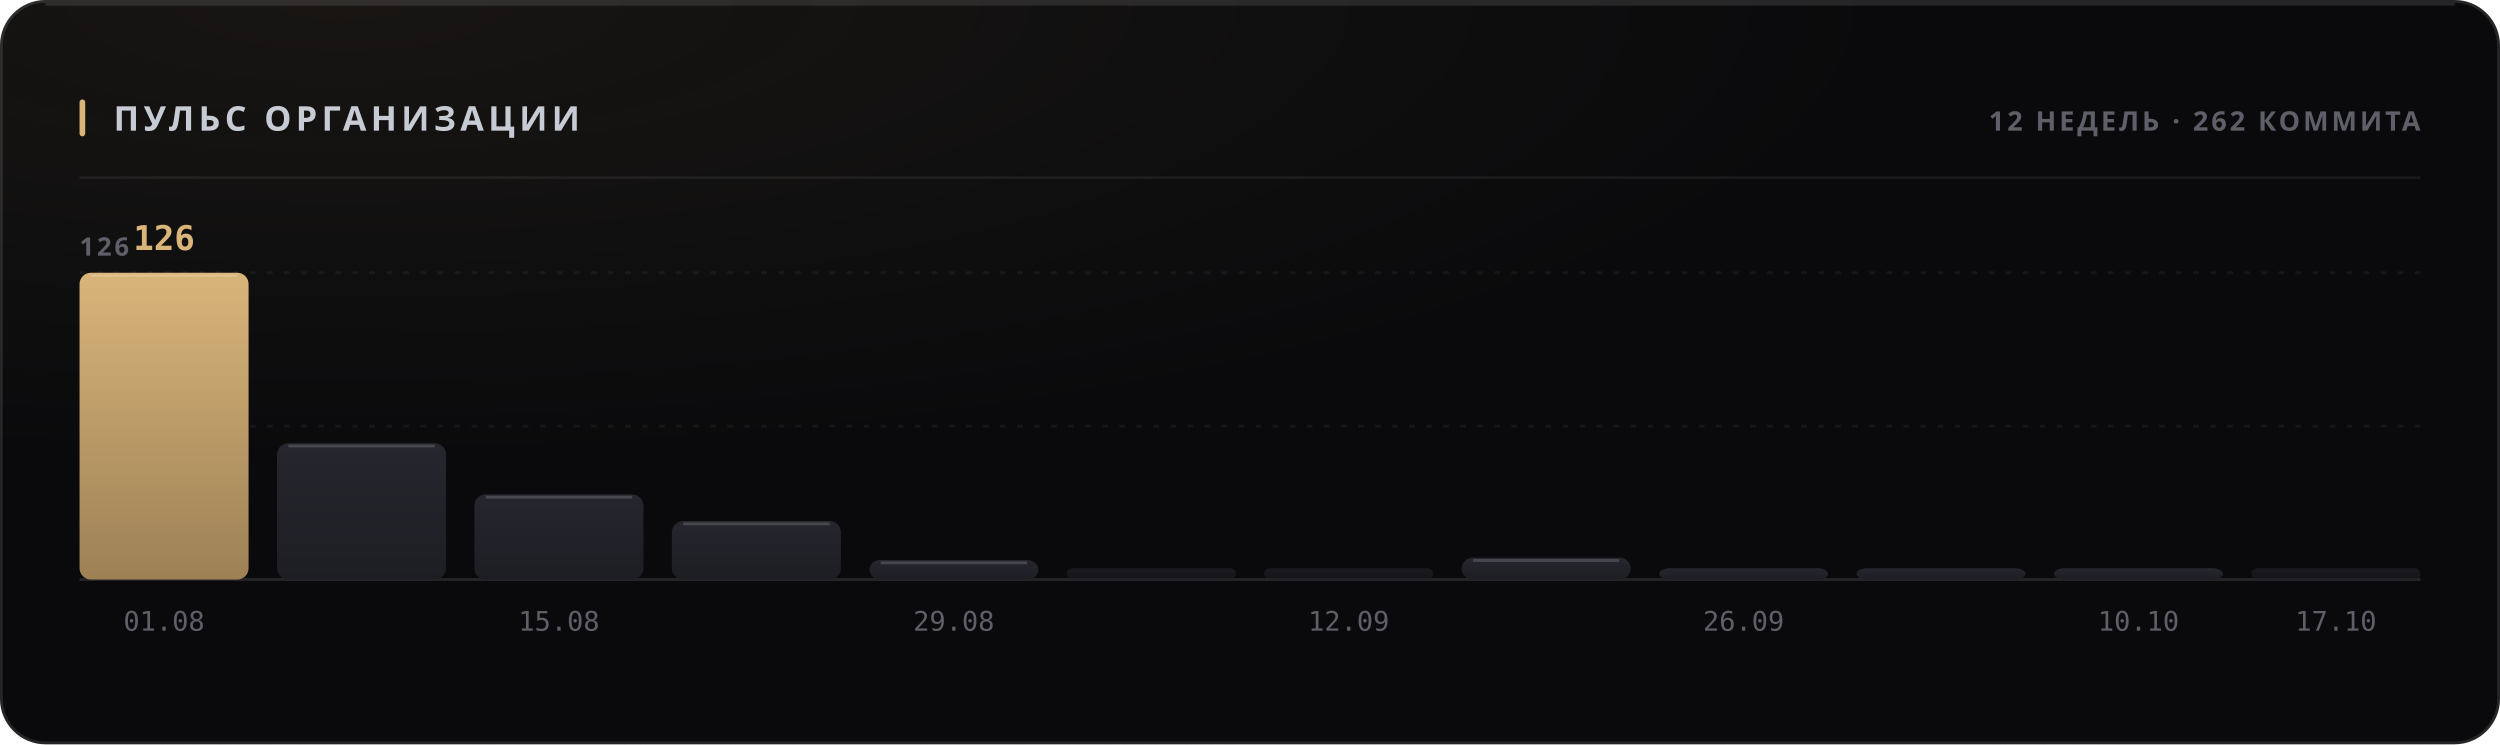
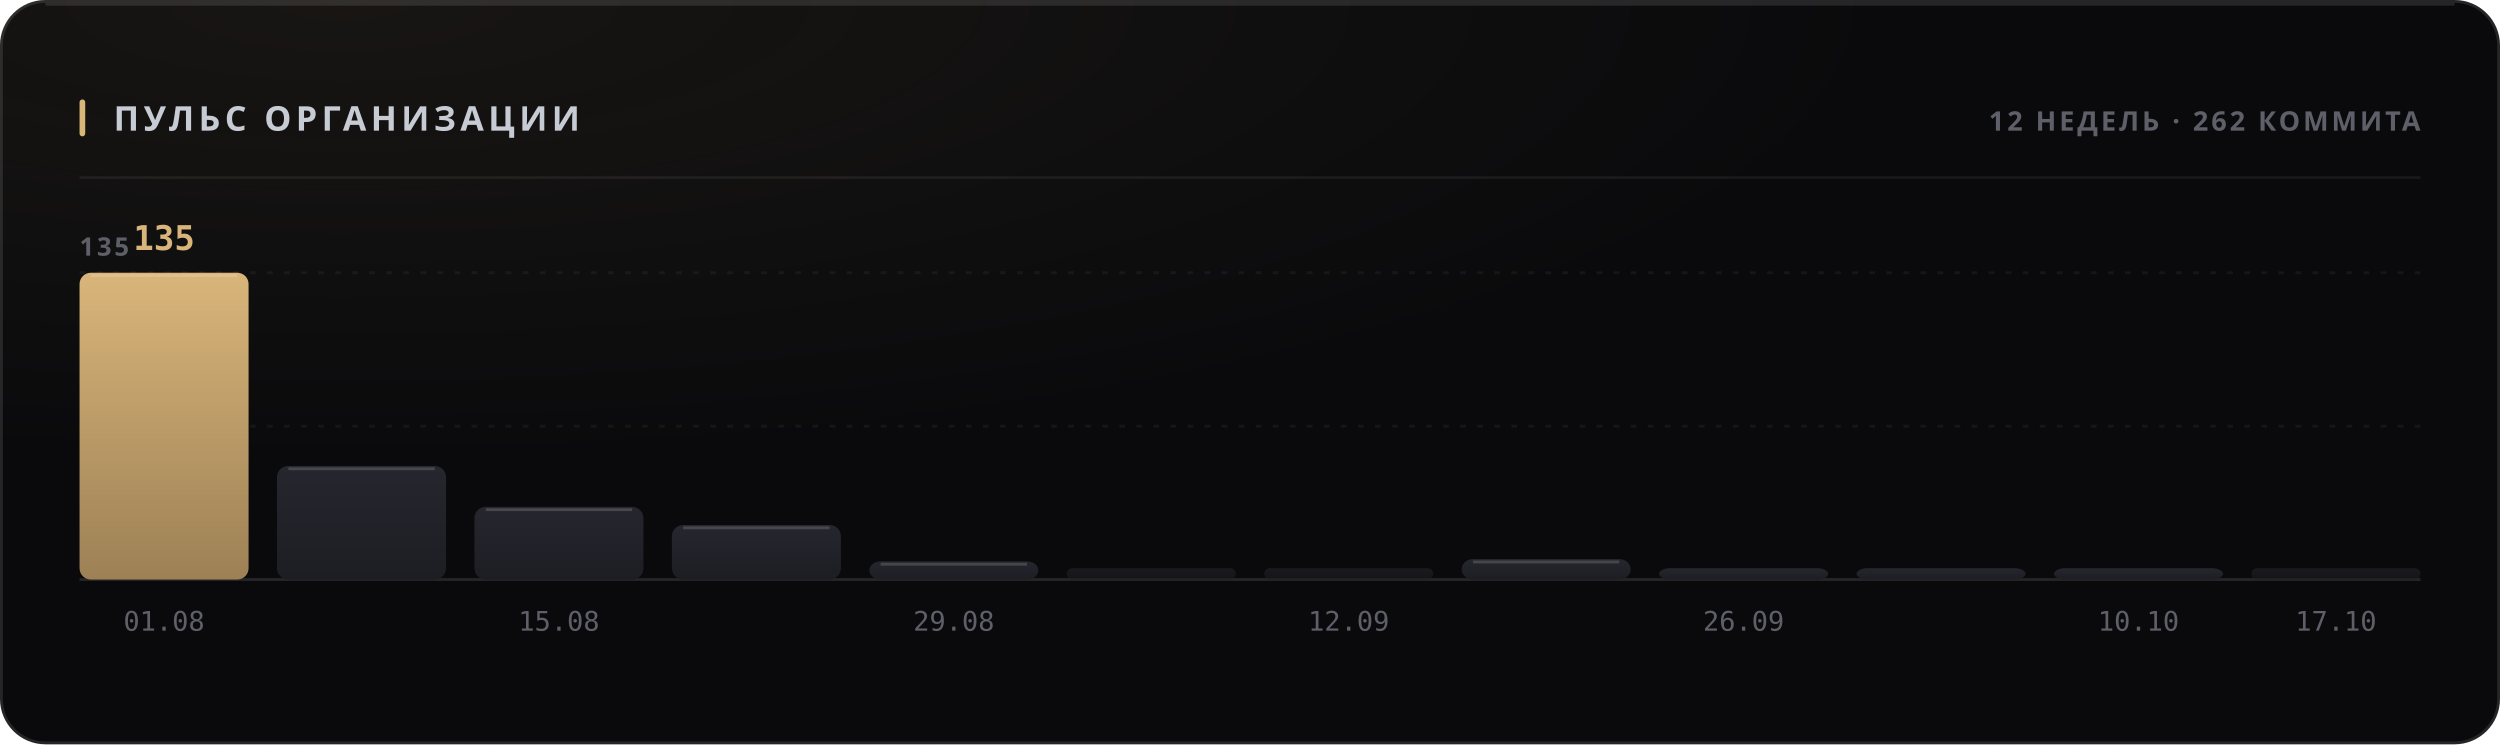
<svg xmlns="http://www.w3.org/2000/svg" width="880" height="262" viewBox="0 0 880 262" role="img">
  <style>
  text { font-family: -apple-system, BlinkMacSystemFont, 'Segoe UI', 'Noto Sans', Helvetica, Arial, sans-serif; }
  .mono { font-family: ui-monospace, 'SF Mono', 'Cascadia Mono', 'DejaVu Sans Mono', Menlo, Consolas, monospace; font-variant-numeric: tabular-nums; }
  .caps { letter-spacing: .1em; text-transform: uppercase; }

  @keyframes sheen  { from { transform: translateX(-120%); } to { transform: translateX(260%); } }
  @keyframes rise   { from { opacity: 0; transform: translateY(6px); } to { opacity: 1; transform: none; } }
  @keyframes slide  { from { opacity: 0; transform: translateX(-8px); } to { opacity: 1; transform: none; } }
  @keyframes grow   { from { transform: scaleY(0); } to { transform: scaleY(1); } }
  @keyframes widen  { from { transform: scaleX(0); } to { transform: scaleX(1); } }
  @keyframes draw   { from { stroke-dashoffset: 200; } to { stroke-dashoffset: 0; } }

  .sheen { animation: sheen 5.5s cubic-bezier(.45,0,.2,1) infinite; }
  .rise  { animation: rise .5s cubic-bezier(.16,1,.3,1) both; }
  .slide { animation: slide .42s cubic-bezier(.16,1,.3,1) both; }
  .bar   { transform-box: fill-box; transform-origin: 50% 100%;
           animation: grow .62s cubic-bezier(.16,1,.3,1) both; }
  .fill  { transform-box: fill-box; transform-origin: 0% 50%;
           animation: widen .8s cubic-bezier(.16,1,.3,1) both; }
  /* The hidden start state lives in the keyframes, never in the static rule.
     A renderer that ignores CSS animations then falls back to the FINISHED
     state — a drawn line, visible text — instead of an empty panel. */
  .spark { stroke-dasharray: 200;
           animation: draw 1.1s cubic-bezier(.16,1,.3,1) both; }

  @media (prefers-reduced-motion: reduce) {
    .sheen { animation: none; opacity: 0; }
    .rise, .slide, .bar, .fill, .spark { animation: none; opacity: 1; transform: none;
                                         stroke-dashoffset: 0; }
  }</style>
  <defs>
    <filter id="grain1" x="0" y="0" width="100%" height="100%">
      <feTurbulence type="fractalNoise" baseFrequency="0.82" numOctaves="3" stitchTiles="stitch" />
      <feColorMatrix type="saturate" values="0" />
    </filter>
    <radialGradient id="wash2" cx="14%" cy="0%" r="62%">
      <stop offset="0%" stop-color="#d9b57a" stop-opacity="0.07" />
      <stop offset="100%" stop-color="#d9b57a" stop-opacity="0" />
    </radialGradient>
    <linearGradient id="barfill3" x1="0" y1="0" x2="0" y2="1">
      <stop offset="0%" stop-color="#d9b57a" />
      <stop offset="100%" stop-color="#9d8155" />
    </linearGradient>
    <linearGradient id="barfill4" x1="0" y1="0" x2="0" y2="1">
      <stop offset="0%" stop-color="#26262e" />
      <stop offset="100%" stop-color="#1d1d24" />
    </linearGradient>
    <linearGradient id="barfill5" x1="0" y1="0" x2="0" y2="1">
      <stop offset="0%" stop-color="#26262e" />
      <stop offset="100%" stop-color="#1d1d24" />
    </linearGradient>
    <linearGradient id="barfill6" x1="0" y1="0" x2="0" y2="1">
      <stop offset="0%" stop-color="#26262e" />
      <stop offset="100%" stop-color="#1d1d24" />
    </linearGradient>
    <linearGradient id="barfill7" x1="0" y1="0" x2="0" y2="1">
      <stop offset="0%" stop-color="#26262e" />
      <stop offset="100%" stop-color="#1d1d24" />
    </linearGradient>
    <linearGradient id="barfill8" x1="0" y1="0" x2="0" y2="1">
      <stop offset="0%" stop-color="#26262e" />
      <stop offset="100%" stop-color="#1d1d24" />
    </linearGradient>
    <linearGradient id="barfill9" x1="0" y1="0" x2="0" y2="1">
      <stop offset="0%" stop-color="#26262e" />
      <stop offset="100%" stop-color="#1d1d24" />
    </linearGradient>
    <linearGradient id="barfill10" x1="0" y1="0" x2="0" y2="1">
      <stop offset="0%" stop-color="#26262e" />
      <stop offset="100%" stop-color="#1d1d24" />
    </linearGradient>
    <linearGradient id="barfill11" x1="0" y1="0" x2="0" y2="1">
      <stop offset="0%" stop-color="#26262e" />
      <stop offset="100%" stop-color="#1d1d24" />
    </linearGradient>
    <linearGradient id="barfill12" x1="0" y1="0" x2="0" y2="1">
      <stop offset="0%" stop-color="#26262e" />
      <stop offset="100%" stop-color="#1d1d24" />
    </linearGradient>
    <linearGradient id="barfill13" x1="0" y1="0" x2="0" y2="1">
      <stop offset="0%" stop-color="#26262e" />
      <stop offset="100%" stop-color="#1d1d24" />
    </linearGradient>
    <linearGradient id="barfill14" x1="0" y1="0" x2="0" y2="1">
      <stop offset="0%" stop-color="#26262e" />
      <stop offset="100%" stop-color="#1d1d24" />
    </linearGradient>
  </defs>
  <rect width="880" height="262" rx="16" fill="#0a0a0c" />
  <rect width="880" height="262" rx="16" fill="url(#wash2)" />
  <rect width="880" height="262" rx="16" filter="url(#grain1)" opacity="0.05" style="mix-blend-mode:overlay" />
  <rect x=".5" y=".5" width="879" height="261" rx="15.5" fill="none" stroke="rgba(255,255,255,0.11)" />
  <path d="M16 1.5 H864" stroke="rgba(255,255,255,0.112)" stroke-width="1" fill="none" />
  <rect x="28" y="35" width="2" height="13" rx="1" fill="#d9b57a" />
  <text x="40" y="46" font-size="12" font-weight="700" fill="#c7cbd4" letter-spacing="0.13em">ПУЛЬС ОРГАНИЗАЦИИ</text>
  <text x="852" y="46" font-size="9.5" font-weight="600" fill="#5e5f68" text-anchor="end" letter-spacing="0.11em">12 НЕДЕЛЬ · 262 КОММИТА</text>
  <path d="M28 62.5 H852" stroke="rgba(255,255,255,0.06)" stroke-width="1" />
  <path d="M28 150.0 H852" stroke="rgba(255,255,255,0.05)" stroke-width="1" stroke-dasharray="2 4" />
  <path d="M28 96.0 H852" stroke="rgba(255,255,255,0.05)" stroke-width="1" stroke-dasharray="2 4" />
  <path d="M28 204 H852" stroke="rgba(255,255,255,0.11)" stroke-width="1" />
-   <text x="28" y="90" font-size="9" font-weight="600" fill="#5e5f68" letter-spacing="0.11em">126</text>
+   <text x="28" y="90" font-size="9" font-weight="600" fill="#5e5f68" letter-spacing="0.11em">135</text>
  <rect class="bar" x="28.0" y="96.0" width="59.5" height="108.0" rx="4" fill="url(#barfill3)" opacity="1" style="animation-delay:0s" />
  <path d="M32.0 97.0 H83.5" stroke="rgba(255,255,255,0.154)" stroke-width="1" />
-   <text x="57.75" y="88" font-size="12" font-weight="700" fill="#d9b57a" text-anchor="middle" class="mono rise" opacity="1">126</text>
+   <text x="57.75" y="88" font-size="12" font-weight="700" fill="#d9b57a" text-anchor="middle" class="mono rise" opacity="1">135</text>
  <text x="57.75" y="222" font-size="9.5" font-weight="400" fill="#5e5f68" text-anchor="middle" class="mono">01.08</text>
-   <rect class="bar" x="97.5" y="156.0" width="59.5" height="48.0" rx="4" fill="url(#barfill4)" opacity="1" style="animation-delay:0.038s" />
-   <path d="M101.5 157.0 H153.0" stroke="rgba(255,255,255,0.154)" stroke-width="1" />
-   <rect class="bar" x="167.0" y="174.0" width="59.5" height="30.0" rx="4" fill="url(#barfill5)" opacity="1" style="animation-delay:0.076s" />
-   <path d="M171.0 175.0 H222.5" stroke="rgba(255,255,255,0.154)" stroke-width="1" />
+   <rect class="bar" x="97.5" y="164.0" width="59.5" height="40.0" rx="4" fill="url(#barfill4)" opacity="1" style="animation-delay:0.038s" />
+   <path d="M101.5 165.0 H153.0" stroke="rgba(255,255,255,0.154)" stroke-width="1" />
+   <rect class="bar" x="167.0" y="178.4" width="59.5" height="25.6" rx="4" fill="url(#barfill5)" opacity="1" style="animation-delay:0.076s" />
+   <path d="M171.0 179.4 H222.5" stroke="rgba(255,255,255,0.154)" stroke-width="1" />
  <text x="196.75" y="222" font-size="9.5" font-weight="400" fill="#5e5f68" text-anchor="middle" class="mono">15.08</text>
-   <rect class="bar" x="236.5" y="183.4" width="59.5" height="20.6" rx="4" fill="url(#barfill6)" opacity="1" style="animation-delay:0.114s" />
-   <path d="M240.5 184.4 H292.0" stroke="rgba(255,255,255,0.154)" stroke-width="1" />
-   <rect class="bar" x="306.0" y="197.1" width="59.5" height="6.9" rx="4" fill="url(#barfill7)" opacity="1" style="animation-delay:0.152s" />
-   <path d="M310.0 198.1 H361.5" stroke="rgba(255,255,255,0.154)" stroke-width="1" />
+   <rect class="bar" x="236.5" y="184.8" width="59.5" height="19.2" rx="4" fill="url(#barfill6)" opacity="1" style="animation-delay:0.114s" />
+   <path d="M240.5 185.8 H292.0" stroke="rgba(255,255,255,0.154)" stroke-width="1" />
+   <rect class="bar" x="306.0" y="197.6" width="59.5" height="6.4" rx="4" fill="url(#barfill7)" opacity="1" style="animation-delay:0.152s" />
+   <path d="M310.0 198.6 H361.5" stroke="rgba(255,255,255,0.154)" stroke-width="1" />
  <text x="335.75" y="222" font-size="9.5" font-weight="400" fill="#5e5f68" text-anchor="middle" class="mono">29.08</text>
  <rect class="bar" x="375.5" y="200.0" width="59.5" height="4.0" rx="2" fill="url(#barfill8)" opacity="0.55" style="animation-delay:0.19s" />
  <rect class="bar" x="445.0" y="200.0" width="59.5" height="4.0" rx="2" fill="url(#barfill9)" opacity="0.55" style="animation-delay:0.228s" />
  <text x="474.75" y="222" font-size="9.5" font-weight="400" fill="#5e5f68" text-anchor="middle" class="mono">12.09</text>
-   <rect class="bar" x="514.5" y="196.3" width="59.5" height="7.7" rx="4" fill="url(#barfill10)" opacity="1" style="animation-delay:0.266s" />
-   <path d="M518.5 197.3 H570.0" stroke="rgba(255,255,255,0.154)" stroke-width="1" />
+   <rect class="bar" x="514.5" y="196.8" width="59.5" height="7.2" rx="4" fill="url(#barfill10)" opacity="1" style="animation-delay:0.266s" />
+   <path d="M518.5 197.8 H570.0" stroke="rgba(255,255,255,0.154)" stroke-width="1" />
  <rect class="bar" x="584.0" y="200.0" width="59.5" height="4.0" rx="4" fill="url(#barfill11)" opacity="1" style="animation-delay:0.304s" />
  <text x="613.75" y="222" font-size="9.5" font-weight="400" fill="#5e5f68" text-anchor="middle" class="mono">26.09</text>
  <rect class="bar" x="653.5" y="200.0" width="59.5" height="4.0" rx="4" fill="url(#barfill12)" opacity="1" style="animation-delay:0.342s" />
  <rect class="bar" x="723.0" y="200.0" width="59.5" height="4.0" rx="4" fill="url(#barfill13)" opacity="1" style="animation-delay:0.38s" />
  <text x="752.75" y="222" font-size="9.5" font-weight="400" fill="#5e5f68" text-anchor="middle" class="mono">10.10</text>
  <rect class="bar" x="792.5" y="200.0" width="59.5" height="4.0" rx="2" fill="url(#barfill14)" opacity="0.55" style="animation-delay:0.418s" />
  <text x="822.25" y="222" font-size="9.5" font-weight="400" fill="#5e5f68" text-anchor="middle" class="mono">17.10</text>
</svg>
